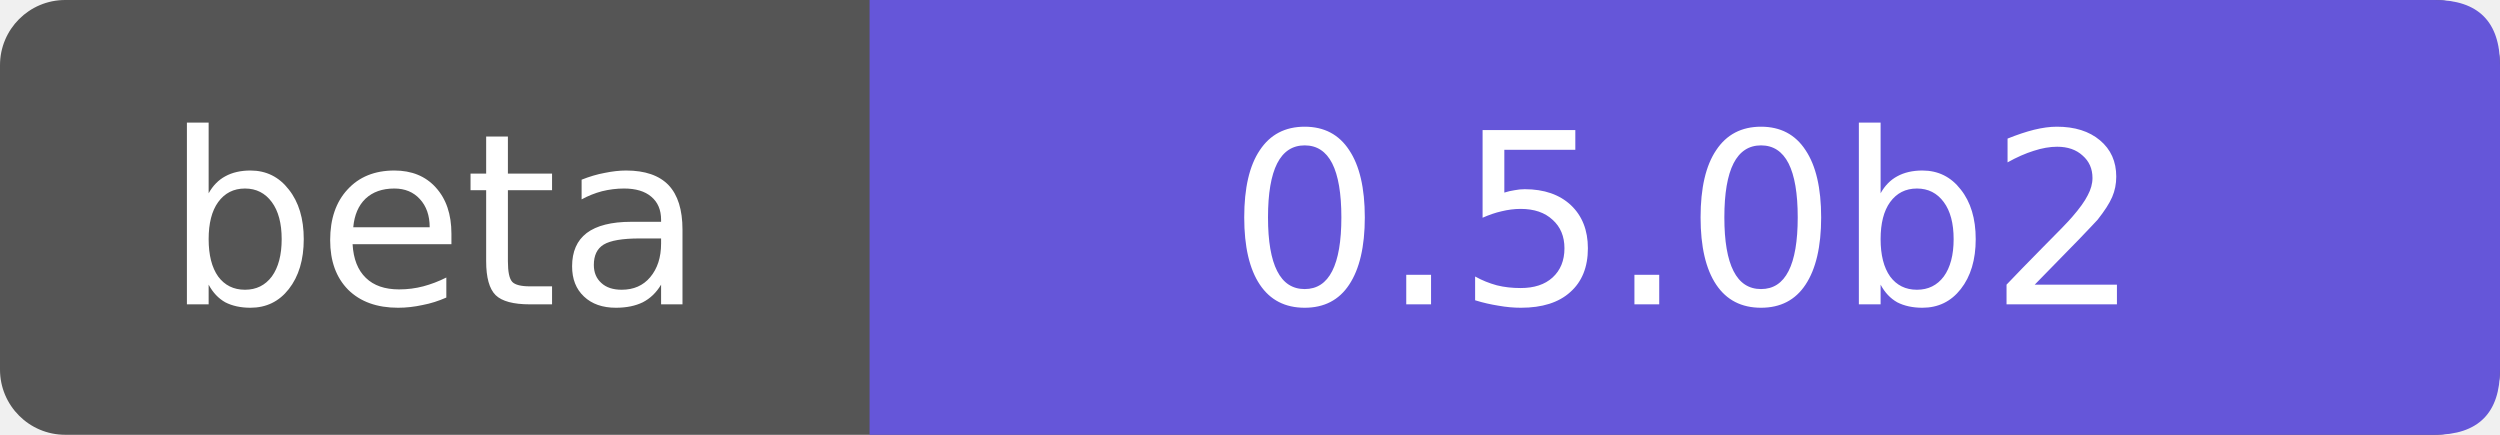
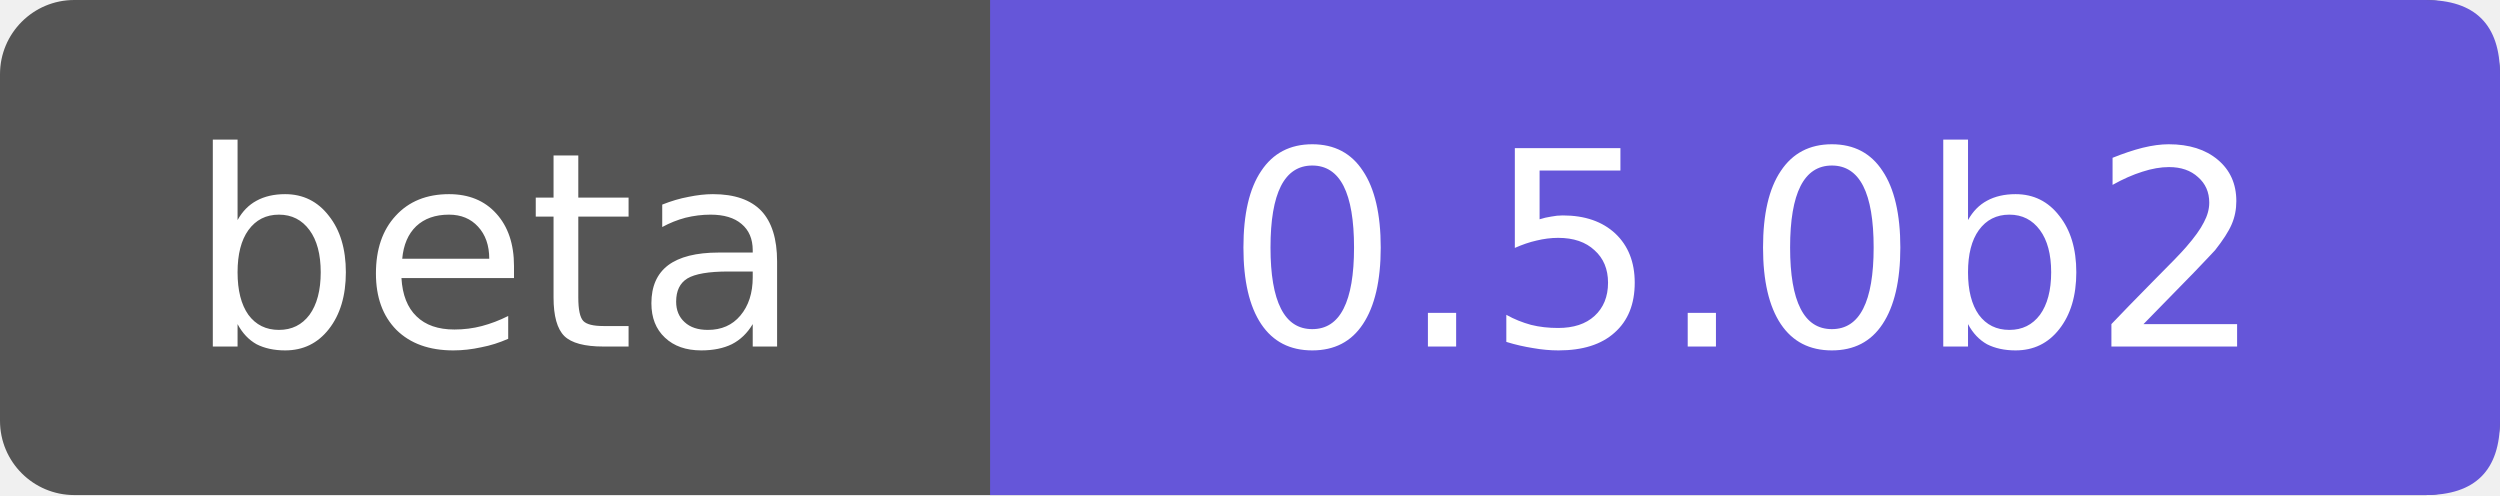
- <svg xmlns="http://www.w3.org/2000/svg" width="115" height="20" role="img" aria-label="beta: 0.5.0b2">
-   <rect width="115" height="20" rx="3" fill="#555" />
-   <path d="M40 0h72q3 0 3 3v14q0 3-3 3h-72z" fill="#6556d9" />
+ <svg xmlns="http://www.w3.org/2000/svg" width="101" height="20" role="img" aria-label="beta: 0.5.0b2">
+   <rect width="101" height="20" rx="3" fill="#555" />
+   <path d="M40 0h58q3 0 3 3v14q0 3-3 3h-58z" fill="#6556d9" />
  <g fill="#fff" text-anchor="middle" font-family="Verdana,DejaVu Sans,sans-serif" font-size="11">
    <text x="20.0" y="14">beta</text>
-     <text x="77.5" y="14">0.5.0b2</text>
+     <text x="70.5" y="14">0.5.0b2</text>
  </g>
</svg>
